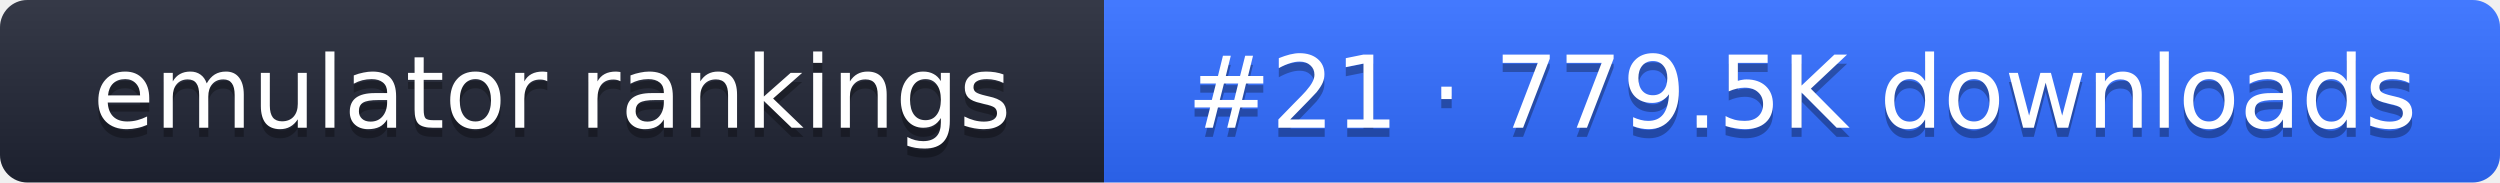
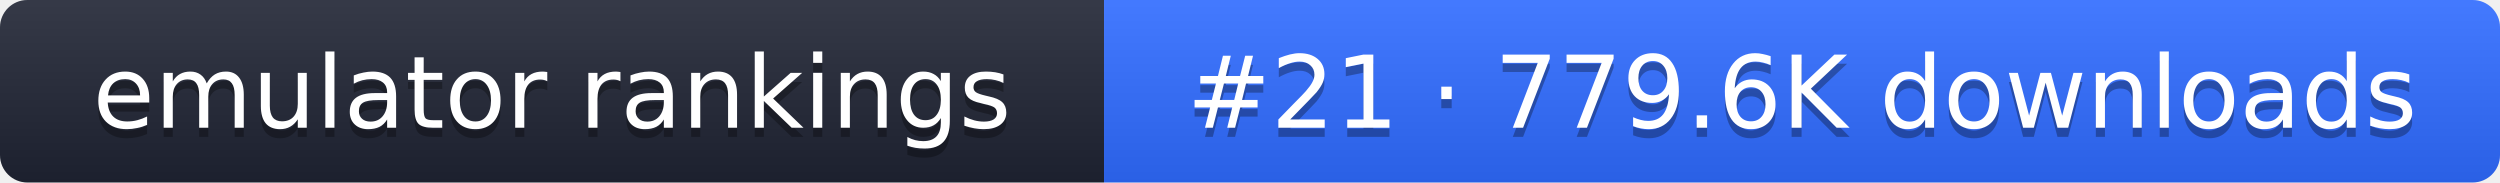
- <svg xmlns="http://www.w3.org/2000/svg" width="274" height="20" role="img" aria-label="emulator rankings: #21 · 779.5K downloads">
+ <svg xmlns="http://www.w3.org/2000/svg" width="274" height="20" role="img" aria-label="emulator rankings: #21 · 779.6K downloads">
  <linearGradient id="g" x2="0" y2="100%">
    <stop offset="0" stop-color="#fff" stop-opacity=".1" />
    <stop offset="1" stop-opacity=".1" />
  </linearGradient>
  <clipPath id="r">
    <rect width="274" height="20" rx="3" fill="#fff" />
  </clipPath>
  <g clip-path="url(#r)">
    <rect width="121" height="20" fill="#1f2433" />
    <rect x="121" width="153" height="20" fill="#2f6bff" />
    <rect width="274" height="20" fill="url(#g)" />
  </g>
  <g fill="#fff" text-anchor="middle" font-family="Verdana,DejaVu Sans,sans-serif" font-size="11">
    <text x="60.5" y="15" fill="#010101" fill-opacity=".3">emulator rankings</text>
    <text x="60.5" y="14">emulator rankings</text>
-     <text x="197.5" y="15" fill="#010101" fill-opacity=".3">#21 · 779.5K downloads</text>
-     <text x="197.5" y="14">#21 · 779.5K downloads</text>
+     <text x="197.5" y="15" fill="#010101" fill-opacity=".3">#21 · 779.6K downloads</text>
+     <text x="197.5" y="14">#21 · 779.6K downloads</text>
  </g>
</svg>
